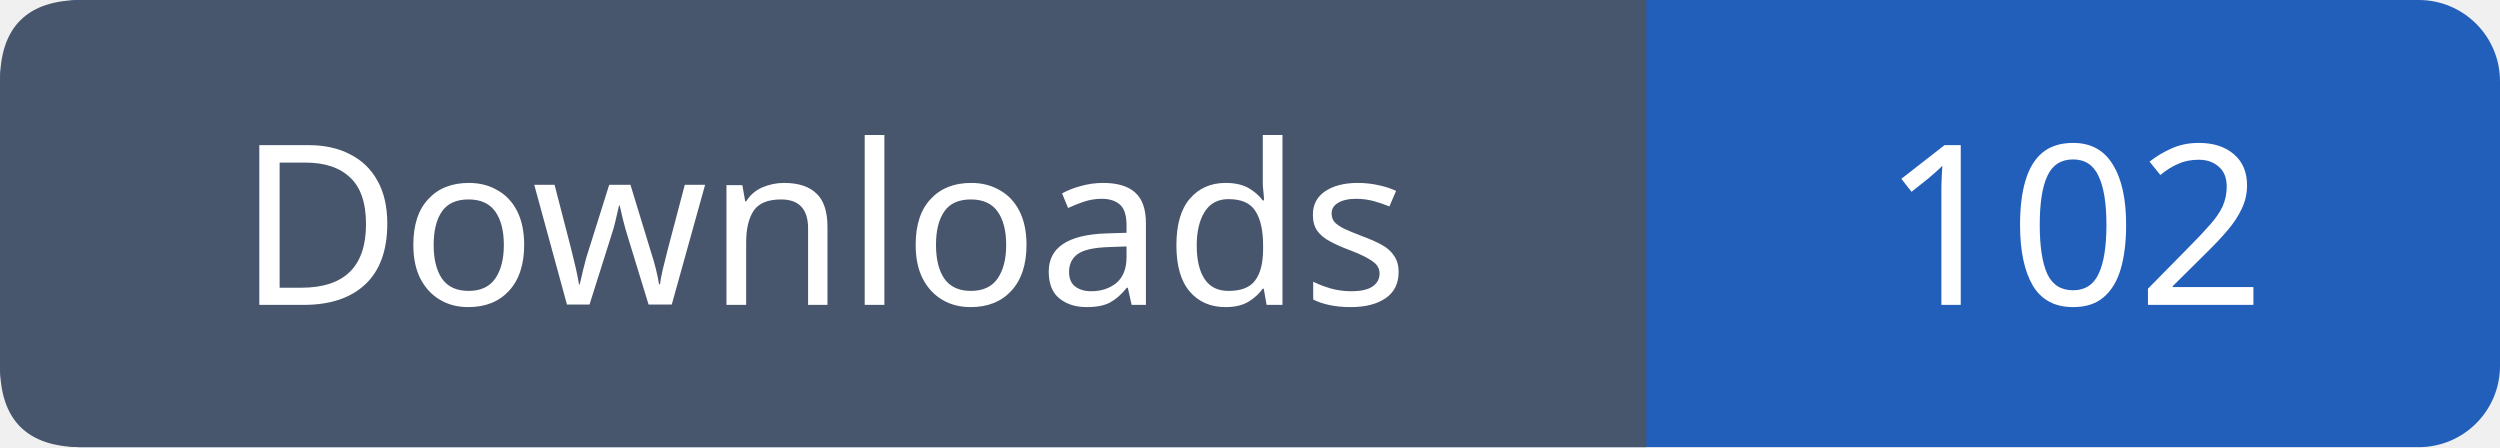
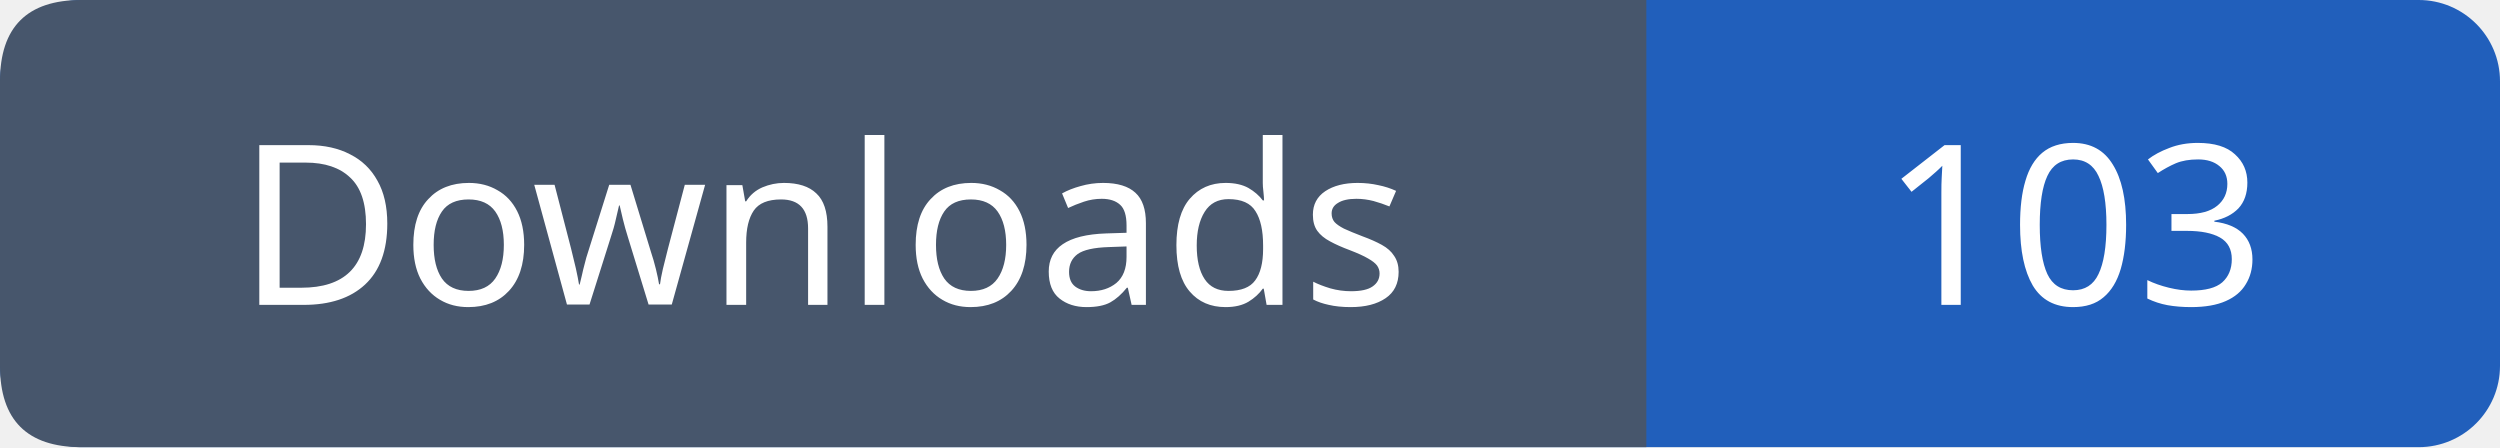
- <svg xmlns="http://www.w3.org/2000/svg" width="123" height="22" viewBox="0 0 123 22" role="img" aria-label="Downloads: 102">
+ <svg xmlns="http://www.w3.org/2000/svg" width="123" height="22" viewBox="0 0 123 22" role="img" aria-label="Downloads: 103">
  <rect width="123" height="22" rx="4" fill="#215fbb" />
  <path fill="#47566c" d="M4 0h77v22H4q-4 0-4-4V4q0-4 4-4" />
  <g font-family="Verdana,sans-serif" font-size="11" fill="white" text-anchor="middle">
    <text x="40.5" y="15">Downloads</text>
-     <text x="102.0" y="15">102</text>
+     <text x="102.0" y="15">103</text>
  </g>
</svg>
